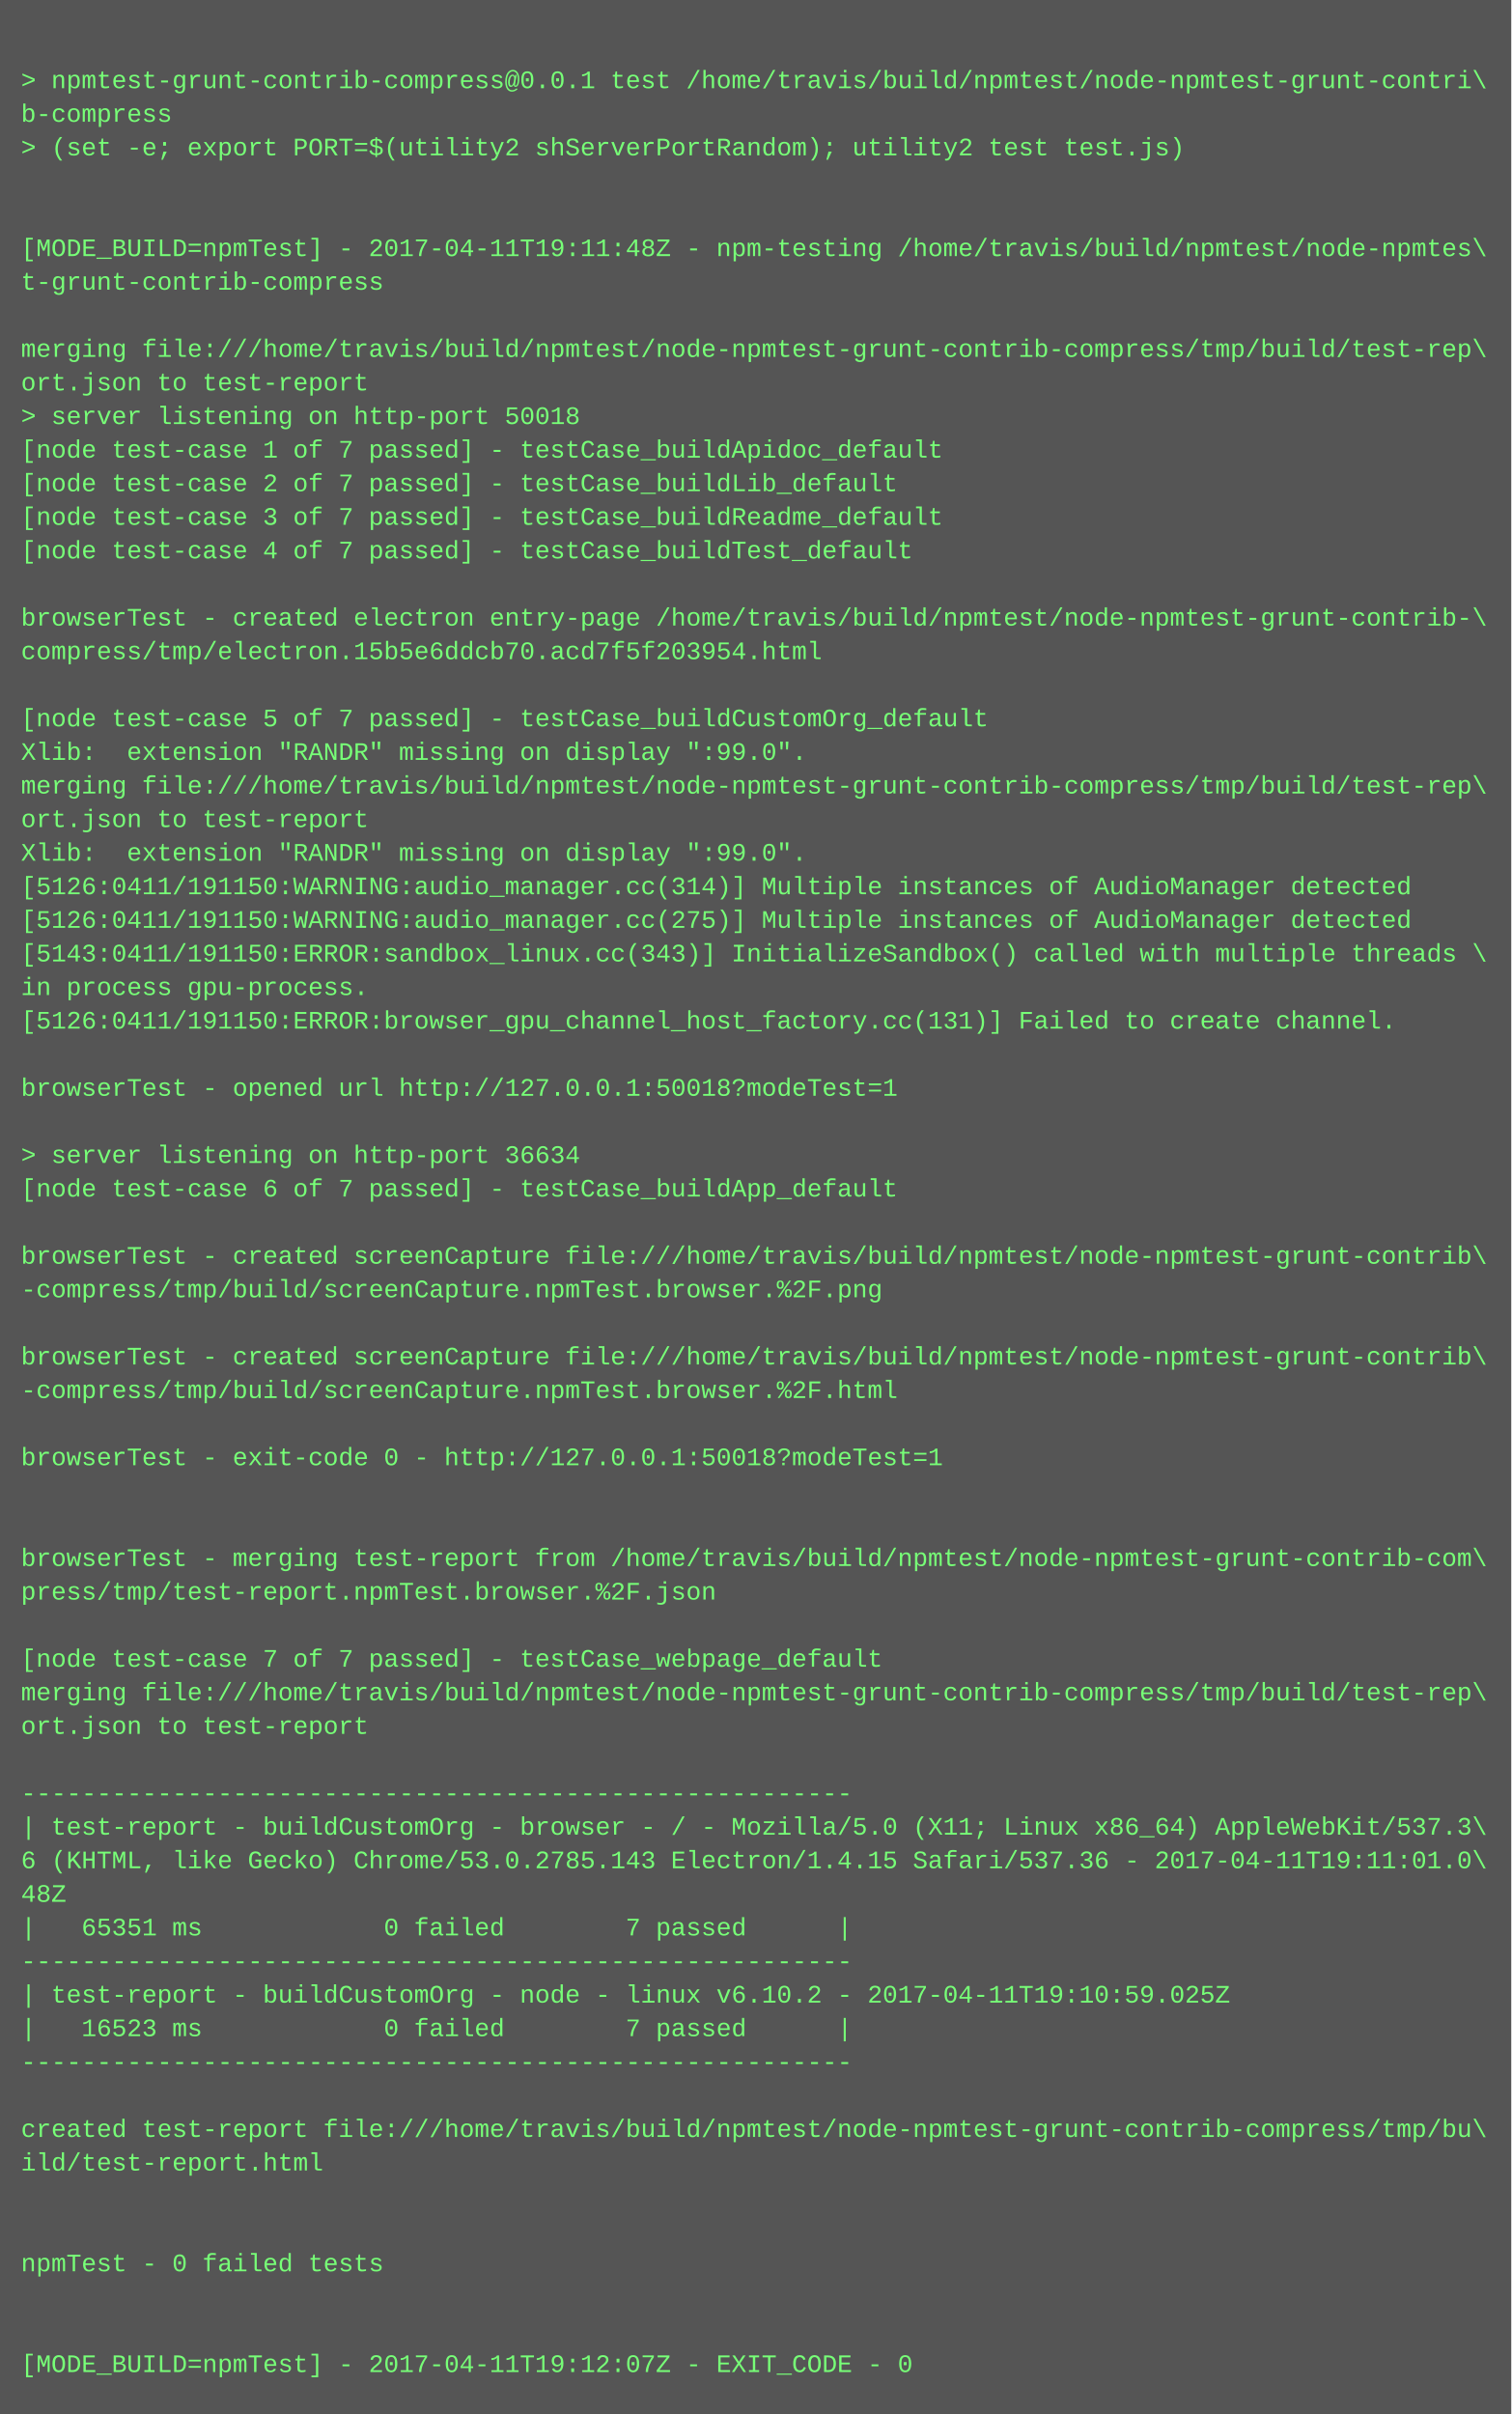
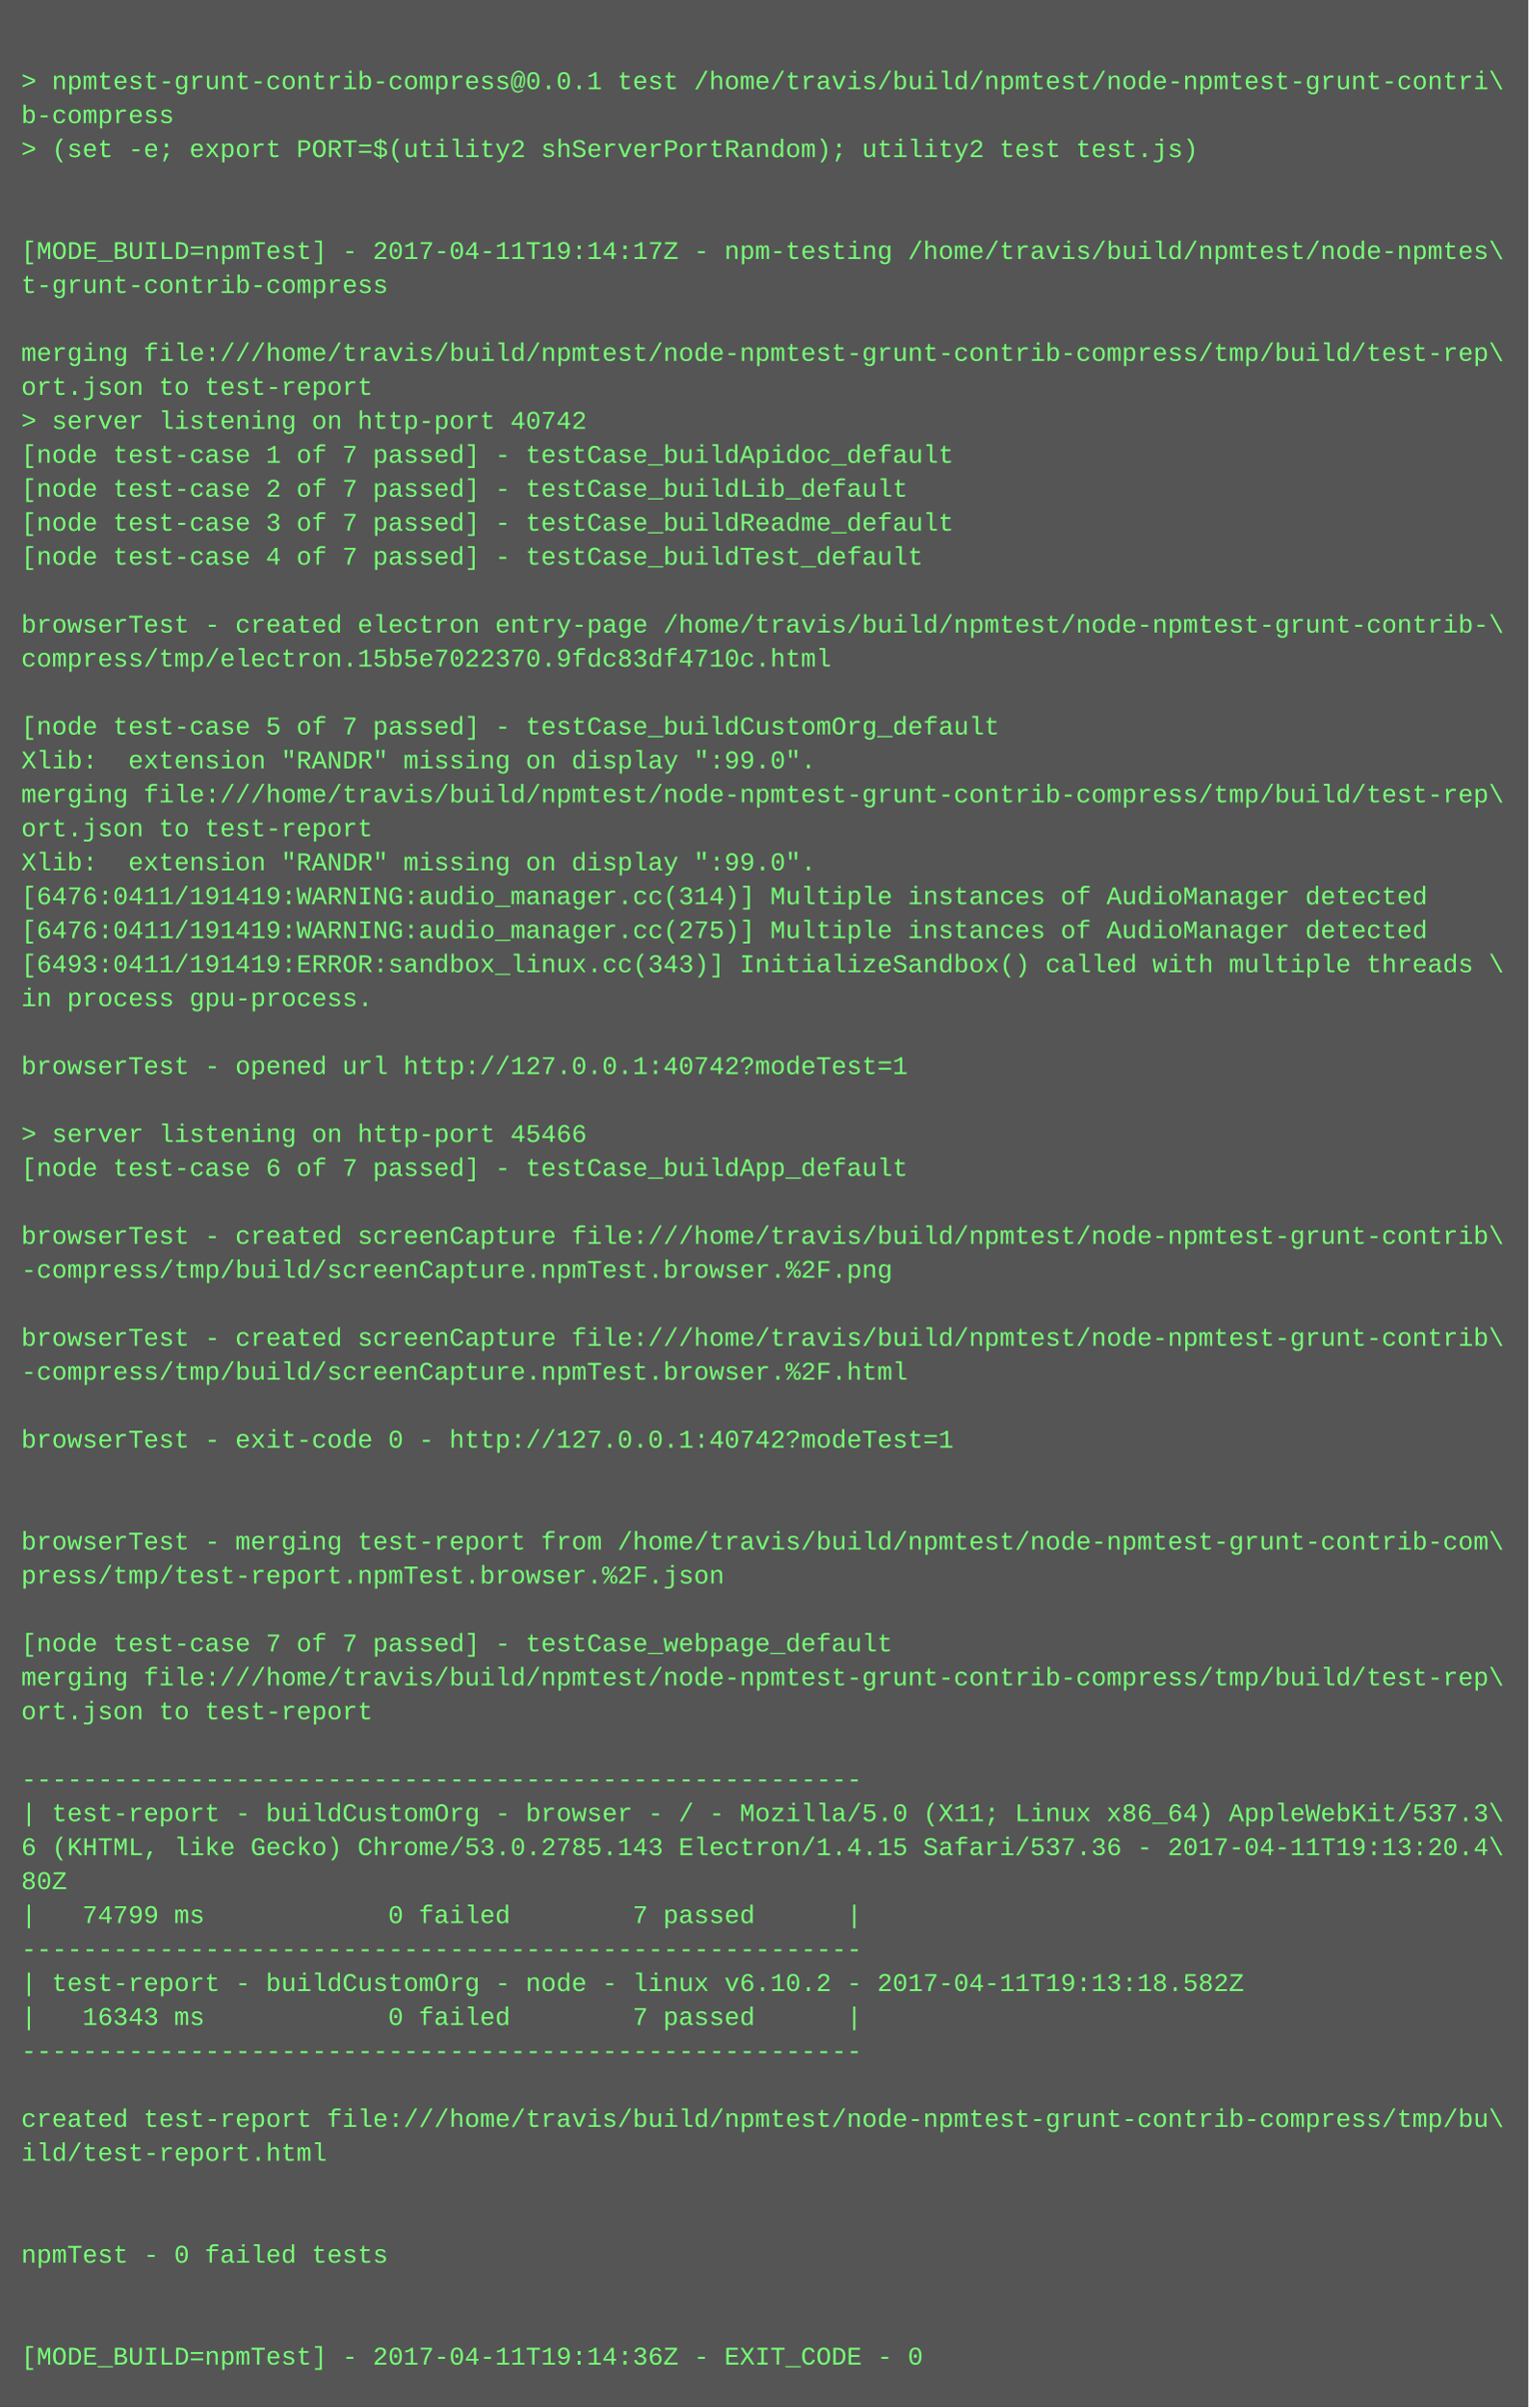
- <svg xmlns="http://www.w3.org/2000/svg" height="1150" width="720">
-   <rect height="1150" fill="#555" width="720" />
+ <svg xmlns="http://www.w3.org/2000/svg" height="1134" width="720">
+   <rect height="1134" fill="#555" width="720" />
  <text fill="#7f7" font-family="Courier New" font-size="12" xml:space="preserve">
    <tspan x="10" y="26" />
    <tspan x="10" y="42">&gt; npmtest-grunt-contrib-compress@0.0.1 test /home/travis/build/npmtest/node-npmtest-grunt-contri\</tspan>
    <tspan x="10" y="58">b-compress</tspan>
    <tspan x="10" y="74">&gt; (set -e; export PORT=$(utility2 shServerPortRandom); utility2 test test.js)</tspan>
    <tspan x="10" y="90" />
    <tspan x="10" y="106" />
-     <tspan x="10" y="122">[MODE_BUILD=npmTest] - 2017-04-11T19:11:48Z - npm-testing /home/travis/build/npmtest/node-npmtes\</tspan>
+     <tspan x="10" y="122">[MODE_BUILD=npmTest] - 2017-04-11T19:14:17Z - npm-testing /home/travis/build/npmtest/node-npmtes\</tspan>
    <tspan x="10" y="138">t-grunt-contrib-compress</tspan>
    <tspan x="10" y="154" />
    <tspan x="10" y="170">merging file:///home/travis/build/npmtest/node-npmtest-grunt-contrib-compress/tmp/build/test-rep\</tspan>
    <tspan x="10" y="186">ort.json to test-report</tspan>
-     <tspan x="10" y="202">&gt; server listening on http-port 50018</tspan>
+     <tspan x="10" y="202">&gt; server listening on http-port 40742</tspan>
    <tspan x="10" y="218">[node test-case 1 of 7 passed] - testCase_buildApidoc_default</tspan>
    <tspan x="10" y="234">[node test-case 2 of 7 passed] - testCase_buildLib_default</tspan>
    <tspan x="10" y="250">[node test-case 3 of 7 passed] - testCase_buildReadme_default</tspan>
    <tspan x="10" y="266">[node test-case 4 of 7 passed] - testCase_buildTest_default</tspan>
    <tspan x="10" y="282" />
    <tspan x="10" y="298">browserTest - created electron entry-page /home/travis/build/npmtest/node-npmtest-grunt-contrib-\</tspan>
-     <tspan x="10" y="314">compress/tmp/electron.15b5e6ddcb70.acd7f5f203954.html</tspan>
+     <tspan x="10" y="314">compress/tmp/electron.15b5e7022370.9fdc83df4710c.html</tspan>
    <tspan x="10" y="330" />
    <tspan x="10" y="346">[node test-case 5 of 7 passed] - testCase_buildCustomOrg_default</tspan>
    <tspan x="10" y="362">Xlib:  extension "RANDR" missing on display ":99.0".</tspan>
    <tspan x="10" y="378">merging file:///home/travis/build/npmtest/node-npmtest-grunt-contrib-compress/tmp/build/test-rep\</tspan>
    <tspan x="10" y="394">ort.json to test-report</tspan>
    <tspan x="10" y="410">Xlib:  extension "RANDR" missing on display ":99.0".</tspan>
-     <tspan x="10" y="426">[5126:0411/191150:WARNING:audio_manager.cc(314)] Multiple instances of AudioManager detected</tspan>
-     <tspan x="10" y="442">[5126:0411/191150:WARNING:audio_manager.cc(275)] Multiple instances of AudioManager detected</tspan>
-     <tspan x="10" y="458">[5143:0411/191150:ERROR:sandbox_linux.cc(343)] InitializeSandbox() called with multiple threads \</tspan>
+     <tspan x="10" y="426">[6476:0411/191419:WARNING:audio_manager.cc(314)] Multiple instances of AudioManager detected</tspan>
+     <tspan x="10" y="442">[6476:0411/191419:WARNING:audio_manager.cc(275)] Multiple instances of AudioManager detected</tspan>
+     <tspan x="10" y="458">[6493:0411/191419:ERROR:sandbox_linux.cc(343)] InitializeSandbox() called with multiple threads \</tspan>
    <tspan x="10" y="474">in process gpu-process. </tspan>
-     <tspan x="10" y="490">[5126:0411/191150:ERROR:browser_gpu_channel_host_factory.cc(131)] Failed to create channel.</tspan>
-     <tspan x="10" y="506" />
-     <tspan x="10" y="522">browserTest - opened url http://127.0.0.1:50018?modeTest=1</tspan>
-     <tspan x="10" y="538" />
-     <tspan x="10" y="554">&gt; server listening on http-port 36634</tspan>
-     <tspan x="10" y="570">[node test-case 6 of 7 passed] - testCase_buildApp_default</tspan>
-     <tspan x="10" y="586" />
-     <tspan x="10" y="602">browserTest - created screenCapture file:///home/travis/build/npmtest/node-npmtest-grunt-contrib\</tspan>
-     <tspan x="10" y="618">-compress/tmp/build/screenCapture.npmTest.browser.%2F.png</tspan>
-     <tspan x="10" y="634" />
-     <tspan x="10" y="650">browserTest - created screenCapture file:///home/travis/build/npmtest/node-npmtest-grunt-contrib\</tspan>
-     <tspan x="10" y="666">-compress/tmp/build/screenCapture.npmTest.browser.%2F.html</tspan>
-     <tspan x="10" y="682" />
-     <tspan x="10" y="698">browserTest - exit-code 0 - http://127.0.0.1:50018?modeTest=1</tspan>
+     <tspan x="10" y="490" />
+     <tspan x="10" y="506">browserTest - opened url http://127.0.0.1:40742?modeTest=1</tspan>
+     <tspan x="10" y="522" />
+     <tspan x="10" y="538">&gt; server listening on http-port 45466</tspan>
+     <tspan x="10" y="554">[node test-case 6 of 7 passed] - testCase_buildApp_default</tspan>
+     <tspan x="10" y="570" />
+     <tspan x="10" y="586">browserTest - created screenCapture file:///home/travis/build/npmtest/node-npmtest-grunt-contrib\</tspan>
+     <tspan x="10" y="602">-compress/tmp/build/screenCapture.npmTest.browser.%2F.png</tspan>
+     <tspan x="10" y="618" />
+     <tspan x="10" y="634">browserTest - created screenCapture file:///home/travis/build/npmtest/node-npmtest-grunt-contrib\</tspan>
+     <tspan x="10" y="650">-compress/tmp/build/screenCapture.npmTest.browser.%2F.html</tspan>
+     <tspan x="10" y="666" />
+     <tspan x="10" y="682">browserTest - exit-code 0 - http://127.0.0.1:40742?modeTest=1</tspan>
+     <tspan x="10" y="698" />
    <tspan x="10" y="714" />
-     <tspan x="10" y="730" />
-     <tspan x="10" y="746">browserTest - merging test-report from /home/travis/build/npmtest/node-npmtest-grunt-contrib-com\</tspan>
-     <tspan x="10" y="762">press/tmp/test-report.npmTest.browser.%2F.json</tspan>
-     <tspan x="10" y="778" />
-     <tspan x="10" y="794">[node test-case 7 of 7 passed] - testCase_webpage_default</tspan>
-     <tspan x="10" y="810">merging file:///home/travis/build/npmtest/node-npmtest-grunt-contrib-compress/tmp/build/test-rep\</tspan>
-     <tspan x="10" y="826">ort.json to test-report</tspan>
-     <tspan x="10" y="842" />
-     <tspan x="10" y="858">-------------------------------------------------------</tspan>
-     <tspan x="10" y="874">| test-report - buildCustomOrg - browser - / - Mozilla/5.0 (X11; Linux x86_64) AppleWebKit/537.3\</tspan>
-     <tspan x="10" y="890">6 (KHTML, like Gecko) Chrome/53.0.2785.143 Electron/1.4.15 Safari/537.36 - 2017-04-11T19:11:01.0\</tspan>
-     <tspan x="10" y="906">48Z</tspan>
-     <tspan x="10" y="922">|   65351 ms            0 failed        7 passed      |</tspan>
-     <tspan x="10" y="938">-------------------------------------------------------</tspan>
-     <tspan x="10" y="954">| test-report - buildCustomOrg - node - linux v6.10.2 - 2017-04-11T19:10:59.025Z</tspan>
-     <tspan x="10" y="970">|   16523 ms            0 failed        7 passed      |</tspan>
-     <tspan x="10" y="986">-------------------------------------------------------</tspan>
-     <tspan x="10" y="1002" />
-     <tspan x="10" y="1018">created test-report file:///home/travis/build/npmtest/node-npmtest-grunt-contrib-compress/tmp/bu\</tspan>
-     <tspan x="10" y="1034">ild/test-report.html</tspan>
+     <tspan x="10" y="730">browserTest - merging test-report from /home/travis/build/npmtest/node-npmtest-grunt-contrib-com\</tspan>
+     <tspan x="10" y="746">press/tmp/test-report.npmTest.browser.%2F.json</tspan>
+     <tspan x="10" y="762" />
+     <tspan x="10" y="778">[node test-case 7 of 7 passed] - testCase_webpage_default</tspan>
+     <tspan x="10" y="794">merging file:///home/travis/build/npmtest/node-npmtest-grunt-contrib-compress/tmp/build/test-rep\</tspan>
+     <tspan x="10" y="810">ort.json to test-report</tspan>
+     <tspan x="10" y="826" />
+     <tspan x="10" y="842">-------------------------------------------------------</tspan>
+     <tspan x="10" y="858">| test-report - buildCustomOrg - browser - / - Mozilla/5.0 (X11; Linux x86_64) AppleWebKit/537.3\</tspan>
+     <tspan x="10" y="874">6 (KHTML, like Gecko) Chrome/53.0.2785.143 Electron/1.4.15 Safari/537.36 - 2017-04-11T19:13:20.4\</tspan>
+     <tspan x="10" y="890">80Z</tspan>
+     <tspan x="10" y="906">|   74799 ms            0 failed        7 passed      |</tspan>
+     <tspan x="10" y="922">-------------------------------------------------------</tspan>
+     <tspan x="10" y="938">| test-report - buildCustomOrg - node - linux v6.10.2 - 2017-04-11T19:13:18.582Z</tspan>
+     <tspan x="10" y="954">|   16343 ms            0 failed        7 passed      |</tspan>
+     <tspan x="10" y="970">-------------------------------------------------------</tspan>
+     <tspan x="10" y="986" />
+     <tspan x="10" y="1002">created test-report file:///home/travis/build/npmtest/node-npmtest-grunt-contrib-compress/tmp/bu\</tspan>
+     <tspan x="10" y="1018">ild/test-report.html</tspan>
+     <tspan x="10" y="1034" />
    <tspan x="10" y="1050" />
-     <tspan x="10" y="1066" />
-     <tspan x="10" y="1082">npmTest - 0 failed tests</tspan>
+     <tspan x="10" y="1066">npmTest - 0 failed tests</tspan>
+     <tspan x="10" y="1082" />
    <tspan x="10" y="1098" />
-     <tspan x="10" y="1114" />
-     <tspan x="10" y="1130">[MODE_BUILD=npmTest] - 2017-04-11T19:12:07Z - EXIT_CODE - 0</tspan>
+     <tspan x="10" y="1114">[MODE_BUILD=npmTest] - 2017-04-11T19:14:36Z - EXIT_CODE - 0</tspan>
  </text>
</svg>
